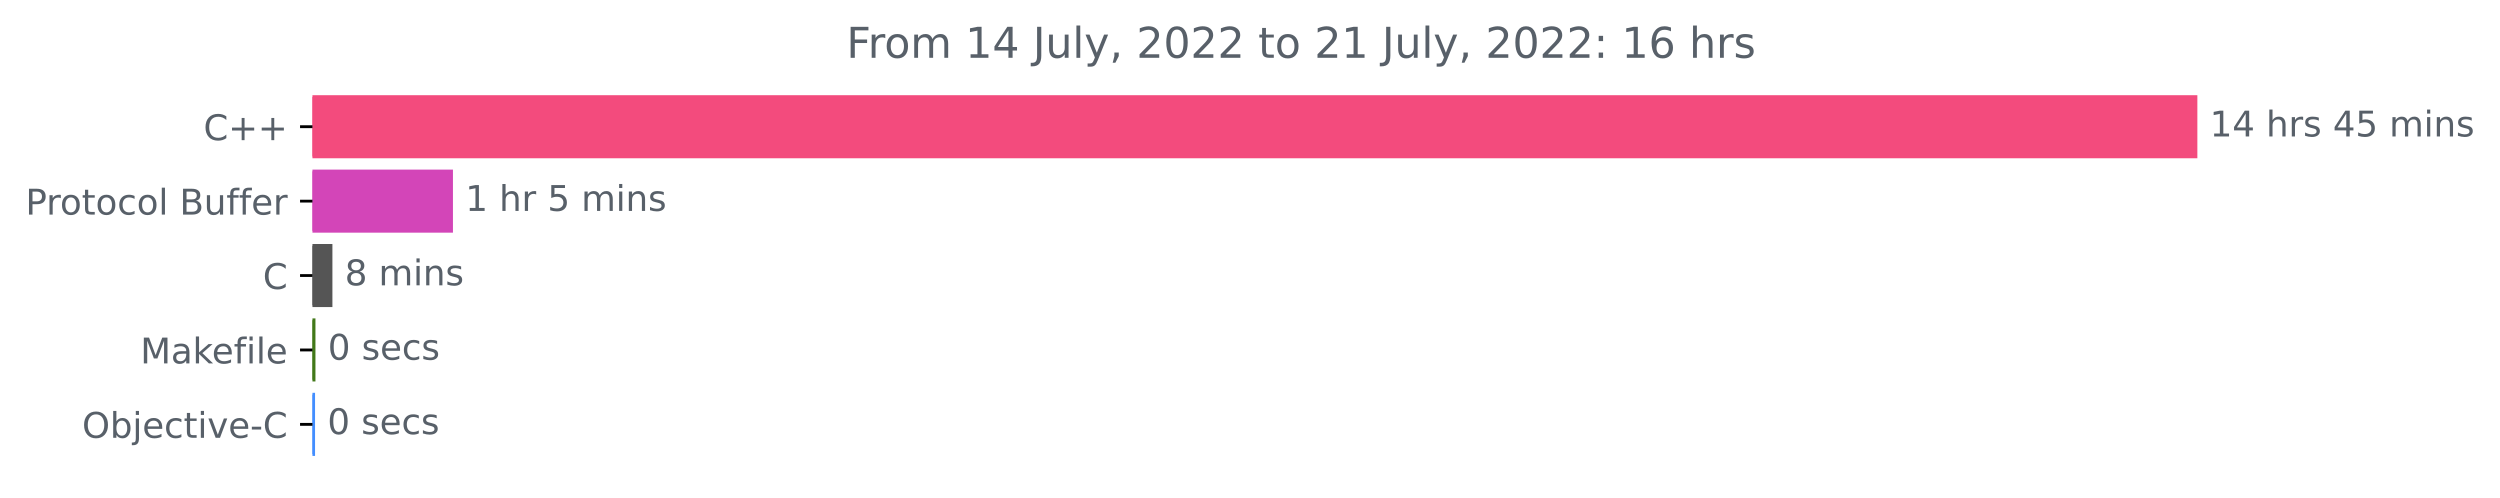
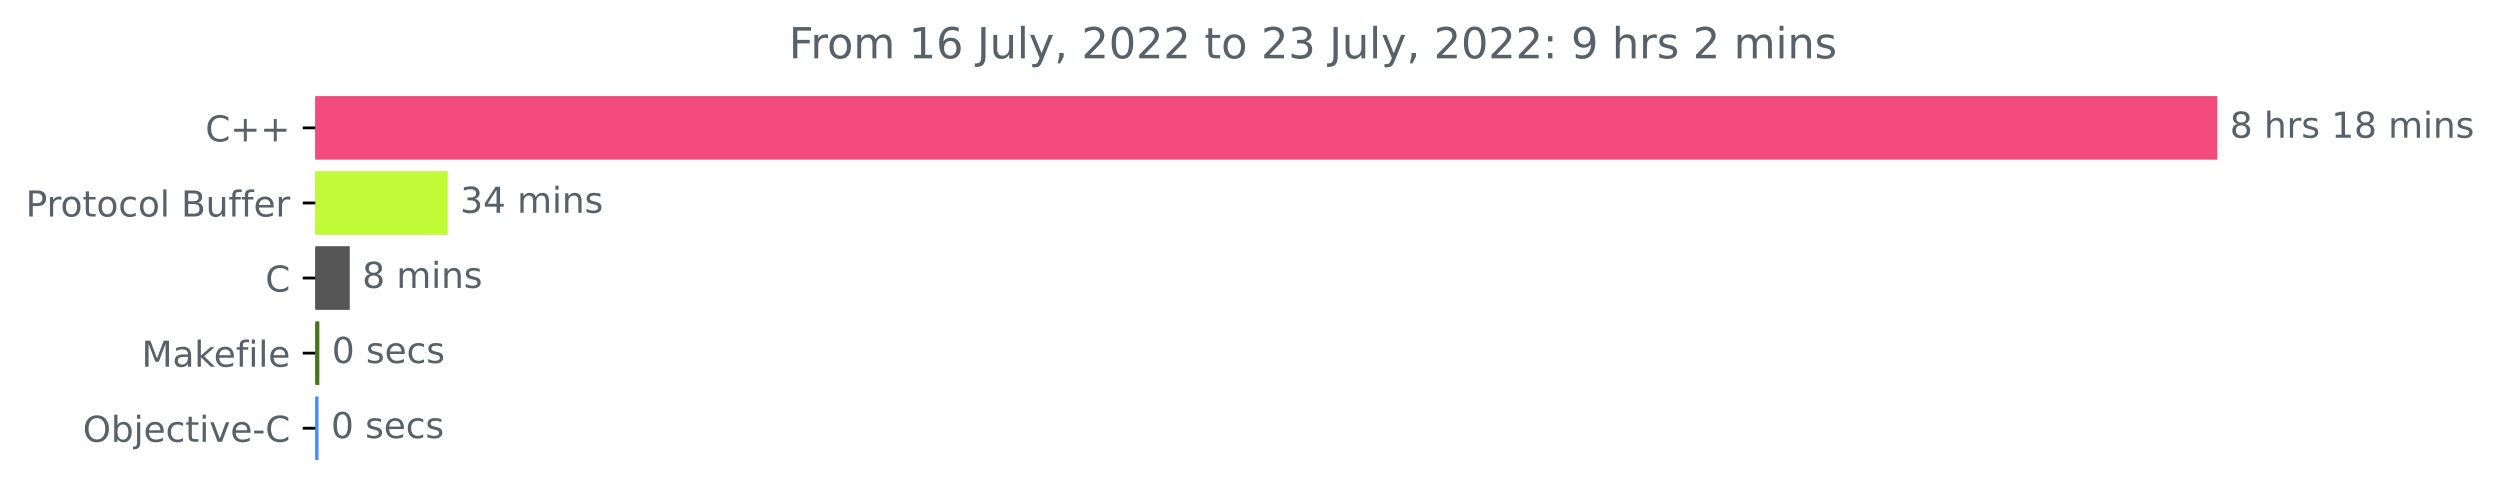
- <svg xmlns="http://www.w3.org/2000/svg" xmlns:xlink="http://www.w3.org/1999/xlink" width="705.511pt" height="140.398pt" viewBox="0 0 705.511 140.398" version="1.1">
+ <svg xmlns="http://www.w3.org/2000/svg" xmlns:xlink="http://www.w3.org/1999/xlink" width="699.149pt" height="140.398pt" viewBox="0 0 699.149 140.398" version="1.1">
  <defs>
    <style type="text/css">*{stroke-linejoin: round; stroke-linecap: butt}</style>
  </defs>
  <g id="figure_1">
    <g id="patch_1">
-       <path d="M 0 140.398  L 705.511 140.398  L 705.511 0  L 0 0  L 0 140.398  z " style="fill: none" />
+       <path d="M 0 140.398  L 699.149 140.398  L 699.149 0  L 0 0  L 0 140.398  z " style="fill: none" />
    </g>
    <g id="axes_1">
      <g id="patch_2">
-         <path d="M 88.175 27.358  L 619.604 27.358  L 619.604 44.158  L 88.175 44.158  z " clip-path="url(#p8045d5f711)" style="fill: #f34b7d; stroke: #f34b7d; stroke-linejoin: miter" />
+         <path d="M 88.175 27.358  L 619.604 27.358  L 619.604 44.158  L 88.175 44.158  z " clip-path="url(#pbf34e6e948)" style="fill: #f34b7d; stroke: #f34b7d; stroke-linejoin: miter" />
      </g>
      <g id="patch_3">
-         <path d="M 88.175 48.358  L 127.324 48.358  L 127.324 65.158  L 88.175 65.158  z " clip-path="url(#p8045d5f711)" style="fill: #d345b8; stroke: #d345b8; stroke-linejoin: miter" />
+         <path d="M 88.175 48.358  L 124.726 48.358  L 124.726 65.158  L 88.175 65.158  z " clip-path="url(#pbf34e6e948)" style="fill: #c1fa37; stroke: #c1fa37; stroke-linejoin: miter" />
      </g>
      <g id="patch_4">
-         <path d="M 88.175 69.358  L 93.307 69.358  L 93.307 86.158  L 88.175 86.158  z " clip-path="url(#p8045d5f711)" style="fill: #555555; stroke: #555555; stroke-linejoin: miter" />
+         <path d="M 88.175 69.358  L 97.313 69.358  L 97.313 86.158  L 88.175 86.158  z " clip-path="url(#pbf34e6e948)" style="fill: #555555; stroke: #555555; stroke-linejoin: miter" />
      </g>
      <g id="patch_5">
-         <path d="M 88.175 90.358  L 88.521 90.358  L 88.521 107.158  L 88.175 107.158  z " clip-path="url(#p8045d5f711)" style="fill: #427819; stroke: #427819; stroke-linejoin: miter" />
+         <path d="M 88.175 90.358  L 88.811 90.358  L 88.811 107.158  L 88.175 107.158  z " clip-path="url(#pbf34e6e948)" style="fill: #427819; stroke: #427819; stroke-linejoin: miter" />
      </g>
      <g id="patch_6">
-         <path d="M 88.175 111.358  L 88.406 111.358  L 88.406 128.158  L 88.175 128.158  z " clip-path="url(#p8045d5f711)" style="fill: #438eff; stroke: #438eff; stroke-linejoin: miter" />
+         <path d="M 88.175 111.358  L 88.58 111.358  L 88.58 128.158  L 88.175 128.158  z " clip-path="url(#pbf34e6e948)" style="fill: #438eff; stroke: #438eff; stroke-linejoin: miter" />
      </g>
      <g id="matplotlib.axis_1" />
      <g id="matplotlib.axis_2">
        <g id="ytick_1">
          <g id="line2d_1">
            <defs>
-               <path id="m72a265fa83" d="M 0 0  L -3.5 0  " style="stroke: #000000; stroke-width: 0.8" />
+               <path id="mee271a19ba" d="M 0 0  L -3.5 0  " style="stroke: #000000; stroke-width: 0.8" />
            </defs>
            <g>
-               <use xlink:href="#m72a265fa83" x="88.175" y="35.758" style="stroke: #000000; stroke-width: 0.8" />
+               <use xlink:href="#mee271a19ba" x="88.175" y="35.758" style="stroke: #000000; stroke-width: 0.8" />
            </g>
          </g>
          <g id="text_1">
            <g style="fill: #586069" transform="translate(57.43281 39.55734)scale(0.1 -0.1)">
              <defs>
                <path id="DejaVuSans-43" d="M 4122 4306  L 4122 3641  Q 3803 3938 3442 4084  Q 3081 4231 2675 4231  Q 1875 4231 1450 3742  Q 1025 3253 1025 2328  Q 1025 1406 1450 917  Q 1875 428 2675 428  Q 3081 428 3442 575  Q 3803 722 4122 1019  L 4122 359  Q 3791 134 3420 21  Q 3050 -91 2638 -91  Q 1578 -91 968 557  Q 359 1206 359 2328  Q 359 3453 968 4101  Q 1578 4750 2638 4750  Q 3056 4750 3426 4639  Q 3797 4528 4122 4306  z " transform="scale(0.015625)" />
                <path id="DejaVuSans-2b" d="M 2944 4013  L 2944 2272  L 4684 2272  L 4684 1741  L 2944 1741  L 2944 0  L 2419 0  L 2419 1741  L 678 1741  L 678 2272  L 2419 2272  L 2419 4013  L 2944 4013  z " transform="scale(0.015625)" />
              </defs>
              <use xlink:href="#DejaVuSans-43" />
              <use xlink:href="#DejaVuSans-2b" x="69.824" />
              <use xlink:href="#DejaVuSans-2b" x="153.613" />
            </g>
          </g>
        </g>
        <g id="ytick_2">
          <g id="line2d_2">
            <g>
-               <use xlink:href="#m72a265fa83" x="88.175" y="56.758" style="stroke: #000000; stroke-width: 0.8" />
+               <use xlink:href="#mee271a19ba" x="88.175" y="56.758" style="stroke: #000000; stroke-width: 0.8" />
            </g>
          </g>
          <g id="text_2">
            <g style="fill: #586069" transform="translate(7.2 60.55734)scale(0.1 -0.1)">
              <defs>
                <path id="DejaVuSans-50" d="M 1259 4147  L 1259 2394  L 2053 2394  Q 2494 2394 2734 2622  Q 2975 2850 2975 3272  Q 2975 3691 2734 3919  Q 2494 4147 2053 4147  L 1259 4147  z M 628 4666  L 2053 4666  Q 2838 4666 3239 4311  Q 3641 3956 3641 3272  Q 3641 2581 3239 2228  Q 2838 1875 2053 1875  L 1259 1875  L 1259 0  L 628 0  L 628 4666  z " transform="scale(0.015625)" />
                <path id="DejaVuSans-72" d="M 2631 2963  Q 2534 3019 2420 3045  Q 2306 3072 2169 3072  Q 1681 3072 1420 2755  Q 1159 2438 1159 1844  L 1159 0  L 581 0  L 581 3500  L 1159 3500  L 1159 2956  Q 1341 3275 1631 3429  Q 1922 3584 2338 3584  Q 2397 3584 2469 3576  Q 2541 3569 2628 3553  L 2631 2963  z " transform="scale(0.015625)" />
                <path id="DejaVuSans-6f" d="M 1959 3097  Q 1497 3097 1228 2736  Q 959 2375 959 1747  Q 959 1119 1226 758  Q 1494 397 1959 397  Q 2419 397 2687 759  Q 2956 1122 2956 1747  Q 2956 2369 2687 2733  Q 2419 3097 1959 3097  z M 1959 3584  Q 2709 3584 3137 3096  Q 3566 2609 3566 1747  Q 3566 888 3137 398  Q 2709 -91 1959 -91  Q 1206 -91 779 398  Q 353 888 353 1747  Q 353 2609 779 3096  Q 1206 3584 1959 3584  z " transform="scale(0.015625)" />
                <path id="DejaVuSans-74" d="M 1172 4494  L 1172 3500  L 2356 3500  L 2356 3053  L 1172 3053  L 1172 1153  Q 1172 725 1289 603  Q 1406 481 1766 481  L 2356 481  L 2356 0  L 1766 0  Q 1100 0 847 248  Q 594 497 594 1153  L 594 3053  L 172 3053  L 172 3500  L 594 3500  L 594 4494  L 1172 4494  z " transform="scale(0.015625)" />
                <path id="DejaVuSans-63" d="M 3122 3366  L 3122 2828  Q 2878 2963 2633 3030  Q 2388 3097 2138 3097  Q 1578 3097 1268 2742  Q 959 2388 959 1747  Q 959 1106 1268 751  Q 1578 397 2138 397  Q 2388 397 2633 464  Q 2878 531 3122 666  L 3122 134  Q 2881 22 2623 -34  Q 2366 -91 2075 -91  Q 1284 -91 818 406  Q 353 903 353 1747  Q 353 2603 823 3093  Q 1294 3584 2113 3584  Q 2378 3584 2631 3529  Q 2884 3475 3122 3366  z " transform="scale(0.015625)" />
                <path id="DejaVuSans-6c" d="M 603 4863  L 1178 4863  L 1178 0  L 603 0  L 603 4863  z " transform="scale(0.015625)" />
                <path id="DejaVuSans-20" transform="scale(0.015625)" />
                <path id="DejaVuSans-42" d="M 1259 2228  L 1259 519  L 2272 519  Q 2781 519 3026 730  Q 3272 941 3272 1375  Q 3272 1813 3026 2020  Q 2781 2228 2272 2228  L 1259 2228  z M 1259 4147  L 1259 2741  L 2194 2741  Q 2656 2741 2882 2914  Q 3109 3088 3109 3444  Q 3109 3797 2882 3972  Q 2656 4147 2194 4147  L 1259 4147  z M 628 4666  L 2241 4666  Q 2963 4666 3353 4366  Q 3744 4066 3744 3513  Q 3744 3084 3544 2831  Q 3344 2578 2956 2516  Q 3422 2416 3680 2098  Q 3938 1781 3938 1306  Q 3938 681 3513 340  Q 3088 0 2303 0  L 628 0  L 628 4666  z " transform="scale(0.015625)" />
                <path id="DejaVuSans-75" d="M 544 1381  L 544 3500  L 1119 3500  L 1119 1403  Q 1119 906 1312 657  Q 1506 409 1894 409  Q 2359 409 2629 706  Q 2900 1003 2900 1516  L 2900 3500  L 3475 3500  L 3475 0  L 2900 0  L 2900 538  Q 2691 219 2414 64  Q 2138 -91 1772 -91  Q 1169 -91 856 284  Q 544 659 544 1381  z M 1991 3584  L 1991 3584  z " transform="scale(0.015625)" />
                <path id="DejaVuSans-66" d="M 2375 4863  L 2375 4384  L 1825 4384  Q 1516 4384 1395 4259  Q 1275 4134 1275 3809  L 1275 3500  L 2222 3500  L 2222 3053  L 1275 3053  L 1275 0  L 697 0  L 697 3053  L 147 3053  L 147 3500  L 697 3500  L 697 3744  Q 697 4328 969 4595  Q 1241 4863 1831 4863  L 2375 4863  z " transform="scale(0.015625)" />
                <path id="DejaVuSans-65" d="M 3597 1894  L 3597 1613  L 953 1613  Q 991 1019 1311 708  Q 1631 397 2203 397  Q 2534 397 2845 478  Q 3156 559 3463 722  L 3463 178  Q 3153 47 2828 -22  Q 2503 -91 2169 -91  Q 1331 -91 842 396  Q 353 884 353 1716  Q 353 2575 817 3079  Q 1281 3584 2069 3584  Q 2775 3584 3186 3129  Q 3597 2675 3597 1894  z M 3022 2063  Q 3016 2534 2758 2815  Q 2500 3097 2075 3097  Q 1594 3097 1305 2825  Q 1016 2553 972 2059  L 3022 2063  z " transform="scale(0.015625)" />
              </defs>
              <use xlink:href="#DejaVuSans-50" />
              <use xlink:href="#DejaVuSans-72" x="58.553" />
              <use xlink:href="#DejaVuSans-6f" x="97.416" />
              <use xlink:href="#DejaVuSans-74" x="158.598" />
              <use xlink:href="#DejaVuSans-6f" x="197.807" />
              <use xlink:href="#DejaVuSans-63" x="258.988" />
              <use xlink:href="#DejaVuSans-6f" x="313.969" />
              <use xlink:href="#DejaVuSans-6c" x="375.15" />
              <use xlink:href="#DejaVuSans-20" x="402.934" />
              <use xlink:href="#DejaVuSans-42" x="434.721" />
              <use xlink:href="#DejaVuSans-75" x="503.324" />
              <use xlink:href="#DejaVuSans-66" x="566.703" />
              <use xlink:href="#DejaVuSans-66" x="601.908" />
              <use xlink:href="#DejaVuSans-65" x="637.113" />
              <use xlink:href="#DejaVuSans-72" x="698.637" />
            </g>
          </g>
        </g>
        <g id="ytick_3">
          <g id="line2d_3">
            <g>
-               <use xlink:href="#m72a265fa83" x="88.175" y="77.758" style="stroke: #000000; stroke-width: 0.8" />
+               <use xlink:href="#mee271a19ba" x="88.175" y="77.758" style="stroke: #000000; stroke-width: 0.8" />
            </g>
          </g>
          <g id="text_3">
            <g style="fill: #586069" transform="translate(74.19219 81.55734)scale(0.1 -0.1)">
              <use xlink:href="#DejaVuSans-43" />
            </g>
          </g>
        </g>
        <g id="ytick_4">
          <g id="line2d_4">
            <g>
-               <use xlink:href="#m72a265fa83" x="88.175" y="98.758" style="stroke: #000000; stroke-width: 0.8" />
+               <use xlink:href="#mee271a19ba" x="88.175" y="98.758" style="stroke: #000000; stroke-width: 0.8" />
            </g>
          </g>
          <g id="text_4">
            <g style="fill: #586069" transform="translate(39.60781 102.5573)scale(0.1 -0.1)">
              <defs>
                <path id="DejaVuSans-4d" d="M 628 4666  L 1569 4666  L 2759 1491  L 3956 4666  L 4897 4666  L 4897 0  L 4281 0  L 4281 4097  L 3078 897  L 2444 897  L 1241 4097  L 1241 0  L 628 0  L 628 4666  z " transform="scale(0.015625)" />
                <path id="DejaVuSans-61" d="M 2194 1759  Q 1497 1759 1228 1600  Q 959 1441 959 1056  Q 959 750 1161 570  Q 1363 391 1709 391  Q 2188 391 2477 730  Q 2766 1069 2766 1631  L 2766 1759  L 2194 1759  z M 3341 1997  L 3341 0  L 2766 0  L 2766 531  Q 2569 213 2275 61  Q 1981 -91 1556 -91  Q 1019 -91 701 211  Q 384 513 384 1019  Q 384 1609 779 1909  Q 1175 2209 1959 2209  L 2766 2209  L 2766 2266  Q 2766 2663 2505 2880  Q 2244 3097 1772 3097  Q 1472 3097 1187 3025  Q 903 2953 641 2809  L 641 3341  Q 956 3463 1253 3523  Q 1550 3584 1831 3584  Q 2591 3584 2966 3190  Q 3341 2797 3341 1997  z " transform="scale(0.015625)" />
                <path id="DejaVuSans-6b" d="M 581 4863  L 1159 4863  L 1159 1991  L 2875 3500  L 3609 3500  L 1753 1863  L 3688 0  L 2938 0  L 1159 1709  L 1159 0  L 581 0  L 581 4863  z " transform="scale(0.015625)" />
                <path id="DejaVuSans-69" d="M 603 3500  L 1178 3500  L 1178 0  L 603 0  L 603 3500  z M 603 4863  L 1178 4863  L 1178 4134  L 603 4134  L 603 4863  z " transform="scale(0.015625)" />
              </defs>
              <use xlink:href="#DejaVuSans-4d" />
              <use xlink:href="#DejaVuSans-61" x="86.279" />
              <use xlink:href="#DejaVuSans-6b" x="147.559" />
              <use xlink:href="#DejaVuSans-65" x="201.844" />
              <use xlink:href="#DejaVuSans-66" x="263.367" />
              <use xlink:href="#DejaVuSans-69" x="298.572" />
              <use xlink:href="#DejaVuSans-6c" x="326.355" />
              <use xlink:href="#DejaVuSans-65" x="354.139" />
            </g>
          </g>
        </g>
        <g id="ytick_5">
          <g id="line2d_5">
            <g>
-               <use xlink:href="#m72a265fa83" x="88.175" y="119.758" style="stroke: #000000; stroke-width: 0.8" />
+               <use xlink:href="#mee271a19ba" x="88.175" y="119.758" style="stroke: #000000; stroke-width: 0.8" />
            </g>
          </g>
          <g id="text_5">
            <g style="fill: #586069" transform="translate(23.16406 123.5573)scale(0.1 -0.1)">
              <defs>
                <path id="DejaVuSans-4f" d="M 2522 4238  Q 1834 4238 1429 3725  Q 1025 3213 1025 2328  Q 1025 1447 1429 934  Q 1834 422 2522 422  Q 3209 422 3611 934  Q 4013 1447 4013 2328  Q 4013 3213 3611 3725  Q 3209 4238 2522 4238  z M 2522 4750  Q 3503 4750 4090 4092  Q 4678 3434 4678 2328  Q 4678 1225 4090 567  Q 3503 -91 2522 -91  Q 1538 -91 948 565  Q 359 1222 359 2328  Q 359 3434 948 4092  Q 1538 4750 2522 4750  z " transform="scale(0.015625)" />
                <path id="DejaVuSans-62" d="M 3116 1747  Q 3116 2381 2855 2742  Q 2594 3103 2138 3103  Q 1681 3103 1420 2742  Q 1159 2381 1159 1747  Q 1159 1113 1420 752  Q 1681 391 2138 391  Q 2594 391 2855 752  Q 3116 1113 3116 1747  z M 1159 2969  Q 1341 3281 1617 3432  Q 1894 3584 2278 3584  Q 2916 3584 3314 3078  Q 3713 2572 3713 1747  Q 3713 922 3314 415  Q 2916 -91 2278 -91  Q 1894 -91 1617 61  Q 1341 213 1159 525  L 1159 0  L 581 0  L 581 4863  L 1159 4863  L 1159 2969  z " transform="scale(0.015625)" />
                <path id="DejaVuSans-6a" d="M 603 3500  L 1178 3500  L 1178 -63  Q 1178 -731 923 -1031  Q 669 -1331 103 -1331  L -116 -1331  L -116 -844  L 38 -844  Q 366 -844 484 -692  Q 603 -541 603 -63  L 603 3500  z M 603 4863  L 1178 4863  L 1178 4134  L 603 4134  L 603 4863  z " transform="scale(0.015625)" />
                <path id="DejaVuSans-76" d="M 191 3500  L 800 3500  L 1894 563  L 2988 3500  L 3597 3500  L 2284 0  L 1503 0  L 191 3500  z " transform="scale(0.015625)" />
                <path id="DejaVuSans-2d" d="M 313 2009  L 1997 2009  L 1997 1497  L 313 1497  L 313 2009  z " transform="scale(0.015625)" />
              </defs>
              <use xlink:href="#DejaVuSans-4f" />
              <use xlink:href="#DejaVuSans-62" x="78.711" />
              <use xlink:href="#DejaVuSans-6a" x="142.188" />
              <use xlink:href="#DejaVuSans-65" x="169.971" />
              <use xlink:href="#DejaVuSans-63" x="231.494" />
              <use xlink:href="#DejaVuSans-74" x="286.475" />
              <use xlink:href="#DejaVuSans-69" x="325.684" />
              <use xlink:href="#DejaVuSans-76" x="353.467" />
              <use xlink:href="#DejaVuSans-65" x="412.646" />
              <use xlink:href="#DejaVuSans-2d" x="474.17" />
              <use xlink:href="#DejaVuSans-43" x="510.254" />
            </g>
          </g>
        </g>
      </g>
      <g id="text_6">
        <g style="fill: #586069" transform="translate(623.6036 38.5175)scale(0.1 -0.1)">
          <defs>
-             <path id="DejaVuSans-31" d="M 794 531  L 1825 531  L 1825 4091  L 703 3866  L 703 4441  L 1819 4666  L 2450 4666  L 2450 531  L 3481 531  L 3481 0  L 794 0  L 794 531  z " transform="scale(0.015625)" />
-             <path id="DejaVuSans-34" d="M 2419 4116  L 825 1625  L 2419 1625  L 2419 4116  z M 2253 4666  L 3047 4666  L 3047 1625  L 3713 1625  L 3713 1100  L 3047 1100  L 3047 0  L 2419 0  L 2419 1100  L 313 1100  L 313 1709  L 2253 4666  z " transform="scale(0.015625)" />
+             <path id="DejaVuSans-38" d="M 2034 2216  Q 1584 2216 1326 1975  Q 1069 1734 1069 1313  Q 1069 891 1326 650  Q 1584 409 2034 409  Q 2484 409 2743 651  Q 3003 894 3003 1313  Q 3003 1734 2745 1975  Q 2488 2216 2034 2216  z M 1403 2484  Q 997 2584 770 2862  Q 544 3141 544 3541  Q 544 4100 942 4425  Q 1341 4750 2034 4750  Q 2731 4750 3128 4425  Q 3525 4100 3525 3541  Q 3525 3141 3298 2862  Q 3072 2584 2669 2484  Q 3125 2378 3379 2068  Q 3634 1759 3634 1313  Q 3634 634 3220 271  Q 2806 -91 2034 -91  Q 1263 -91 848 271  Q 434 634 434 1313  Q 434 1759 690 2068  Q 947 2378 1403 2484  z M 1172 3481  Q 1172 3119 1398 2916  Q 1625 2713 2034 2713  Q 2441 2713 2670 2916  Q 2900 3119 2900 3481  Q 2900 3844 2670 4047  Q 2441 4250 2034 4250  Q 1625 4250 1398 4047  Q 1172 3844 1172 3481  z " transform="scale(0.015625)" />
            <path id="DejaVuSans-68" d="M 3513 2113  L 3513 0  L 2938 0  L 2938 2094  Q 2938 2591 2744 2837  Q 2550 3084 2163 3084  Q 1697 3084 1428 2787  Q 1159 2491 1159 1978  L 1159 0  L 581 0  L 581 4863  L 1159 4863  L 1159 2956  Q 1366 3272 1645 3428  Q 1925 3584 2291 3584  Q 2894 3584 3203 3211  Q 3513 2838 3513 2113  z " transform="scale(0.015625)" />
            <path id="DejaVuSans-73" d="M 2834 3397  L 2834 2853  Q 2591 2978 2328 3040  Q 2066 3103 1784 3103  Q 1356 3103 1142 2972  Q 928 2841 928 2578  Q 928 2378 1081 2264  Q 1234 2150 1697 2047  L 1894 2003  Q 2506 1872 2764 1633  Q 3022 1394 3022 966  Q 3022 478 2636 193  Q 2250 -91 1575 -91  Q 1294 -91 989 -36  Q 684 19 347 128  L 347 722  Q 666 556 975 473  Q 1284 391 1588 391  Q 1994 391 2212 530  Q 2431 669 2431 922  Q 2431 1156 2273 1281  Q 2116 1406 1581 1522  L 1381 1569  Q 847 1681 609 1914  Q 372 2147 372 2553  Q 372 3047 722 3315  Q 1072 3584 1716 3584  Q 2034 3584 2315 3537  Q 2597 3491 2834 3397  z " transform="scale(0.015625)" />
-             <path id="DejaVuSans-35" d="M 691 4666  L 3169 4666  L 3169 4134  L 1269 4134  L 1269 2991  Q 1406 3038 1543 3061  Q 1681 3084 1819 3084  Q 2600 3084 3056 2656  Q 3513 2228 3513 1497  Q 3513 744 3044 326  Q 2575 -91 1722 -91  Q 1428 -91 1123 -41  Q 819 9 494 109  L 494 744  Q 775 591 1075 516  Q 1375 441 1709 441  Q 2250 441 2565 725  Q 2881 1009 2881 1497  Q 2881 1984 2565 2268  Q 2250 2553 1709 2553  Q 1456 2553 1204 2497  Q 953 2441 691 2322  L 691 4666  z " transform="scale(0.015625)" />
+             <path id="DejaVuSans-31" d="M 794 531  L 1825 531  L 1825 4091  L 703 3866  L 703 4441  L 1819 4666  L 2450 4666  L 2450 531  L 3481 531  L 3481 0  L 794 0  L 794 531  z " transform="scale(0.015625)" />
            <path id="DejaVuSans-6d" d="M 3328 2828  Q 3544 3216 3844 3400  Q 4144 3584 4550 3584  Q 5097 3584 5394 3201  Q 5691 2819 5691 2113  L 5691 0  L 5113 0  L 5113 2094  Q 5113 2597 4934 2840  Q 4756 3084 4391 3084  Q 3944 3084 3684 2787  Q 3425 2491 3425 1978  L 3425 0  L 2847 0  L 2847 2094  Q 2847 2600 2669 2842  Q 2491 3084 2119 3084  Q 1678 3084 1418 2786  Q 1159 2488 1159 1978  L 1159 0  L 581 0  L 581 3500  L 1159 3500  L 1159 2956  Q 1356 3278 1631 3431  Q 1906 3584 2284 3584  Q 2666 3584 2933 3390  Q 3200 3197 3328 2828  z " transform="scale(0.015625)" />
            <path id="DejaVuSans-6e" d="M 3513 2113  L 3513 0  L 2938 0  L 2938 2094  Q 2938 2591 2744 2837  Q 2550 3084 2163 3084  Q 1697 3084 1428 2787  Q 1159 2491 1159 1978  L 1159 0  L 581 0  L 581 3500  L 1159 3500  L 1159 2956  Q 1366 3272 1645 3428  Q 1925 3584 2291 3584  Q 2894 3584 3203 3211  Q 3513 2838 3513 2113  z " transform="scale(0.015625)" />
          </defs>
-           <use xlink:href="#DejaVuSans-31" />
+           <use xlink:href="#DejaVuSans-38" />
+           <use xlink:href="#DejaVuSans-20" x="63.623" />
+           <use xlink:href="#DejaVuSans-68" x="95.41" />
+           <use xlink:href="#DejaVuSans-72" x="158.789" />
+           <use xlink:href="#DejaVuSans-73" x="199.902" />
+           <use xlink:href="#DejaVuSans-20" x="252.002" />
+           <use xlink:href="#DejaVuSans-31" x="283.789" />
+           <use xlink:href="#DejaVuSans-38" x="347.412" />
+           <use xlink:href="#DejaVuSans-20" x="411.035" />
+           <use xlink:href="#DejaVuSans-6d" x="442.822" />
+           <use xlink:href="#DejaVuSans-69" x="540.234" />
+           <use xlink:href="#DejaVuSans-6e" x="568.018" />
+           <use xlink:href="#DejaVuSans-73" x="631.396" />
+         </g>
+       </g>
+       <g id="text_7">
+         <g style="fill: #586069" transform="translate(128.7255 59.5175)scale(0.1 -0.1)">
+           <defs>
+             <path id="DejaVuSans-33" d="M 2597 2516  Q 3050 2419 3304 2112  Q 3559 1806 3559 1356  Q 3559 666 3084 287  Q 2609 -91 1734 -91  Q 1441 -91 1130 -33  Q 819 25 488 141  L 488 750  Q 750 597 1062 519  Q 1375 441 1716 441  Q 2309 441 2620 675  Q 2931 909 2931 1356  Q 2931 1769 2642 2001  Q 2353 2234 1838 2234  L 1294 2234  L 1294 2753  L 1863 2753  Q 2328 2753 2575 2939  Q 2822 3125 2822 3475  Q 2822 3834 2567 4026  Q 2313 4219 1838 4219  Q 1578 4219 1281 4162  Q 984 4106 628 3988  L 628 4550  Q 988 4650 1302 4700  Q 1616 4750 1894 4750  Q 2613 4750 3031 4423  Q 3450 4097 3450 3541  Q 3450 3153 3228 2886  Q 3006 2619 2597 2516  z " transform="scale(0.015625)" />
+             <path id="DejaVuSans-34" d="M 2419 4116  L 825 1625  L 2419 1625  L 2419 4116  z M 2253 4666  L 3047 4666  L 3047 1625  L 3713 1625  L 3713 1100  L 3047 1100  L 3047 0  L 2419 0  L 2419 1100  L 313 1100  L 313 1709  L 2253 4666  z " transform="scale(0.015625)" />
+           </defs>
+           <use xlink:href="#DejaVuSans-33" />
          <use xlink:href="#DejaVuSans-34" x="63.623" />
          <use xlink:href="#DejaVuSans-20" x="127.246" />
-           <use xlink:href="#DejaVuSans-68" x="159.033" />
-           <use xlink:href="#DejaVuSans-72" x="222.412" />
-           <use xlink:href="#DejaVuSans-73" x="263.525" />
-           <use xlink:href="#DejaVuSans-20" x="315.625" />
-           <use xlink:href="#DejaVuSans-34" x="347.412" />
-           <use xlink:href="#DejaVuSans-35" x="411.035" />
-           <use xlink:href="#DejaVuSans-20" x="474.658" />
-           <use xlink:href="#DejaVuSans-6d" x="506.445" />
-           <use xlink:href="#DejaVuSans-69" x="603.857" />
-           <use xlink:href="#DejaVuSans-6e" x="631.641" />
-           <use xlink:href="#DejaVuSans-73" x="695.02" />
-         </g>
-       </g>
-       <g id="text_7">
-         <g style="fill: #586069" transform="translate(131.3244 59.5175)scale(0.1 -0.1)">
-           <use xlink:href="#DejaVuSans-31" />
-           <use xlink:href="#DejaVuSans-20" x="63.623" />
-           <use xlink:href="#DejaVuSans-68" x="95.41" />
-           <use xlink:href="#DejaVuSans-72" x="158.789" />
-           <use xlink:href="#DejaVuSans-20" x="199.902" />
-           <use xlink:href="#DejaVuSans-35" x="231.689" />
-           <use xlink:href="#DejaVuSans-20" x="295.312" />
-           <use xlink:href="#DejaVuSans-6d" x="327.1" />
-           <use xlink:href="#DejaVuSans-69" x="424.512" />
-           <use xlink:href="#DejaVuSans-6e" x="452.295" />
-           <use xlink:href="#DejaVuSans-73" x="515.674" />
+           <use xlink:href="#DejaVuSans-6d" x="159.033" />
+           <use xlink:href="#DejaVuSans-69" x="256.445" />
+           <use xlink:href="#DejaVuSans-6e" x="284.229" />
+           <use xlink:href="#DejaVuSans-73" x="347.607" />
        </g>
      </g>
      <g id="text_8">
-         <g style="fill: #586069" transform="translate(97.30651 80.5175)scale(0.1 -0.1)">
-           <defs>
-             <path id="DejaVuSans-38" d="M 2034 2216  Q 1584 2216 1326 1975  Q 1069 1734 1069 1313  Q 1069 891 1326 650  Q 1584 409 2034 409  Q 2484 409 2743 651  Q 3003 894 3003 1313  Q 3003 1734 2745 1975  Q 2488 2216 2034 2216  z M 1403 2484  Q 997 2584 770 2862  Q 544 3141 544 3541  Q 544 4100 942 4425  Q 1341 4750 2034 4750  Q 2731 4750 3128 4425  Q 3525 4100 3525 3541  Q 3525 3141 3298 2862  Q 3072 2584 2669 2484  Q 3125 2378 3379 2068  Q 3634 1759 3634 1313  Q 3634 634 3220 271  Q 2806 -91 2034 -91  Q 1263 -91 848 271  Q 434 634 434 1313  Q 434 1759 690 2068  Q 947 2378 1403 2484  z M 1172 3481  Q 1172 3119 1398 2916  Q 1625 2713 2034 2713  Q 2441 2713 2670 2916  Q 2900 3119 2900 3481  Q 2900 3844 2670 4047  Q 2441 4250 2034 4250  Q 1625 4250 1398 4047  Q 1172 3844 1172 3481  z " transform="scale(0.015625)" />
-           </defs>
+         <g style="fill: #586069" transform="translate(101.3126 80.5175)scale(0.1 -0.1)">
          <use xlink:href="#DejaVuSans-38" />
          <use xlink:href="#DejaVuSans-20" x="63.623" />
          <use xlink:href="#DejaVuSans-6d" x="95.41" />
          <use xlink:href="#DejaVuSans-69" x="192.822" />
          <use xlink:href="#DejaVuSans-6e" x="220.605" />
          <use xlink:href="#DejaVuSans-73" x="283.984" />
        </g>
      </g>
      <g id="text_9">
-         <g style="fill: #586069" transform="translate(92.52094 101.5175)scale(0.1 -0.1)">
+         <g style="fill: #586069" transform="translate(92.81116 101.5175)scale(0.1 -0.1)">
          <defs>
            <path id="DejaVuSans-30" d="M 2034 4250  Q 1547 4250 1301 3770  Q 1056 3291 1056 2328  Q 1056 1369 1301 889  Q 1547 409 2034 409  Q 2525 409 2770 889  Q 3016 1369 3016 2328  Q 3016 3291 2770 3770  Q 2525 4250 2034 4250  z M 2034 4750  Q 2819 4750 3233 4129  Q 3647 3509 3647 2328  Q 3647 1150 3233 529  Q 2819 -91 2034 -91  Q 1250 -91 836 529  Q 422 1150 422 2328  Q 422 3509 836 4129  Q 1250 4750 2034 4750  z " transform="scale(0.015625)" />
          </defs>
          <use xlink:href="#DejaVuSans-30" />
          <use xlink:href="#DejaVuSans-20" x="63.623" />
          <use xlink:href="#DejaVuSans-73" x="95.41" />
          <use xlink:href="#DejaVuSans-65" x="147.51" />
          <use xlink:href="#DejaVuSans-63" x="209.033" />
          <use xlink:href="#DejaVuSans-73" x="264.014" />
        </g>
      </g>
      <g id="text_10">
-         <g style="fill: #586069" transform="translate(92.40563 122.5175)scale(0.1 -0.1)">
+         <g style="fill: #586069" transform="translate(92.57983 122.5175)scale(0.1 -0.1)">
          <use xlink:href="#DejaVuSans-30" />
          <use xlink:href="#DejaVuSans-20" x="63.623" />
          <use xlink:href="#DejaVuSans-73" x="95.41" />
          <use xlink:href="#DejaVuSans-65" x="147.51" />
          <use xlink:href="#DejaVuSans-63" x="209.033" />
          <use xlink:href="#DejaVuSans-73" x="264.014" />
        </g>
      </g>
      <g id="text_11">
-         <g style="fill: #586069" transform="translate(238.8706 16.31812)scale(0.12 -0.12)">
+         <g style="fill: #586069" transform="translate(220.6175 16.31812)scale(0.12 -0.12)">
          <defs>
            <path id="DejaVuSans-46" d="M 628 4666  L 3309 4666  L 3309 4134  L 1259 4134  L 1259 2759  L 3109 2759  L 3109 2228  L 1259 2228  L 1259 0  L 628 0  L 628 4666  z " transform="scale(0.015625)" />
+             <path id="DejaVuSans-36" d="M 2113 2584  Q 1688 2584 1439 2293  Q 1191 2003 1191 1497  Q 1191 994 1439 701  Q 1688 409 2113 409  Q 2538 409 2786 701  Q 3034 994 3034 1497  Q 3034 2003 2786 2293  Q 2538 2584 2113 2584  z M 3366 4563  L 3366 3988  Q 3128 4100 2886 4159  Q 2644 4219 2406 4219  Q 1781 4219 1451 3797  Q 1122 3375 1075 2522  Q 1259 2794 1537 2939  Q 1816 3084 2150 3084  Q 2853 3084 3261 2657  Q 3669 2231 3669 1497  Q 3669 778 3244 343  Q 2819 -91 2113 -91  Q 1303 -91 875 529  Q 447 1150 447 2328  Q 447 3434 972 4092  Q 1497 4750 2381 4750  Q 2619 4750 2861 4703  Q 3103 4656 3366 4563  z " transform="scale(0.015625)" />
            <path id="DejaVuSans-4a" d="M 628 4666  L 1259 4666  L 1259 325  Q 1259 -519 939 -900  Q 619 -1281 -91 -1281  L -331 -1281  L -331 -750  L -134 -750  Q 284 -750 456 -515  Q 628 -281 628 325  L 628 4666  z " transform="scale(0.015625)" />
            <path id="DejaVuSans-79" d="M 2059 -325  Q 1816 -950 1584 -1140  Q 1353 -1331 966 -1331  L 506 -1331  L 506 -850  L 844 -850  Q 1081 -850 1212 -737  Q 1344 -625 1503 -206  L 1606 56  L 191 3500  L 800 3500  L 1894 763  L 2988 3500  L 3597 3500  L 2059 -325  z " transform="scale(0.015625)" />
            <path id="DejaVuSans-2c" d="M 750 794  L 1409 794  L 1409 256  L 897 -744  L 494 -744  L 750 256  L 750 794  z " transform="scale(0.015625)" />
            <path id="DejaVuSans-32" d="M 1228 531  L 3431 531  L 3431 0  L 469 0  L 469 531  Q 828 903 1448 1529  Q 2069 2156 2228 2338  Q 2531 2678 2651 2914  Q 2772 3150 2772 3378  Q 2772 3750 2511 3984  Q 2250 4219 1831 4219  Q 1534 4219 1204 4116  Q 875 4013 500 3803  L 500 4441  Q 881 4594 1212 4672  Q 1544 4750 1819 4750  Q 2544 4750 2975 4387  Q 3406 4025 3406 3419  Q 3406 3131 3298 2873  Q 3191 2616 2906 2266  Q 2828 2175 2409 1742  Q 1991 1309 1228 531  z " transform="scale(0.015625)" />
            <path id="DejaVuSans-3a" d="M 750 794  L 1409 794  L 1409 0  L 750 0  L 750 794  z M 750 3309  L 1409 3309  L 1409 2516  L 750 2516  L 750 3309  z " transform="scale(0.015625)" />
-             <path id="DejaVuSans-36" d="M 2113 2584  Q 1688 2584 1439 2293  Q 1191 2003 1191 1497  Q 1191 994 1439 701  Q 1688 409 2113 409  Q 2538 409 2786 701  Q 3034 994 3034 1497  Q 3034 2003 2786 2293  Q 2538 2584 2113 2584  z M 3366 4563  L 3366 3988  Q 3128 4100 2886 4159  Q 2644 4219 2406 4219  Q 1781 4219 1451 3797  Q 1122 3375 1075 2522  Q 1259 2794 1537 2939  Q 1816 3084 2150 3084  Q 2853 3084 3261 2657  Q 3669 2231 3669 1497  Q 3669 778 3244 343  Q 2819 -91 2113 -91  Q 1303 -91 875 529  Q 447 1150 447 2328  Q 447 3434 972 4092  Q 1497 4750 2381 4750  Q 2619 4750 2861 4703  Q 3103 4656 3366 4563  z " transform="scale(0.015625)" />
+             <path id="DejaVuSans-39" d="M 703 97  L 703 672  Q 941 559 1184 500  Q 1428 441 1663 441  Q 2288 441 2617 861  Q 2947 1281 2994 2138  Q 2813 1869 2534 1725  Q 2256 1581 1919 1581  Q 1219 1581 811 2004  Q 403 2428 403 3163  Q 403 3881 828 4315  Q 1253 4750 1959 4750  Q 2769 4750 3195 4129  Q 3622 3509 3622 2328  Q 3622 1225 3098 567  Q 2575 -91 1691 -91  Q 1453 -91 1209 -44  Q 966 3 703 97  z M 1959 2075  Q 2384 2075 2632 2365  Q 2881 2656 2881 3163  Q 2881 3666 2632 3958  Q 2384 4250 1959 4250  Q 1534 4250 1286 3958  Q 1038 3666 1038 3163  Q 1038 2656 1286 2365  Q 1534 2075 1959 2075  z " transform="scale(0.015625)" />
          </defs>
          <use xlink:href="#DejaVuSans-46" />
          <use xlink:href="#DejaVuSans-72" x="50.27" />
          <use xlink:href="#DejaVuSans-6f" x="89.133" />
          <use xlink:href="#DejaVuSans-6d" x="150.314" />
          <use xlink:href="#DejaVuSans-20" x="247.727" />
          <use xlink:href="#DejaVuSans-31" x="279.514" />
-           <use xlink:href="#DejaVuSans-34" x="343.137" />
+           <use xlink:href="#DejaVuSans-36" x="343.137" />
          <use xlink:href="#DejaVuSans-20" x="406.76" />
          <use xlink:href="#DejaVuSans-4a" x="438.547" />
          <use xlink:href="#DejaVuSans-75" x="468.039" />
          <use xlink:href="#DejaVuSans-6c" x="531.418" />
          <use xlink:href="#DejaVuSans-79" x="559.201" />
          <use xlink:href="#DejaVuSans-2c" x="618.381" />
          <use xlink:href="#DejaVuSans-20" x="650.168" />
          <use xlink:href="#DejaVuSans-32" x="681.955" />
          <use xlink:href="#DejaVuSans-30" x="745.578" />
          <use xlink:href="#DejaVuSans-32" x="809.201" />
          <use xlink:href="#DejaVuSans-32" x="872.824" />
          <use xlink:href="#DejaVuSans-20" x="936.447" />
          <use xlink:href="#DejaVuSans-74" x="968.234" />
          <use xlink:href="#DejaVuSans-6f" x="1007.443" />
          <use xlink:href="#DejaVuSans-20" x="1068.625" />
          <use xlink:href="#DejaVuSans-32" x="1100.412" />
-           <use xlink:href="#DejaVuSans-31" x="1164.035" />
+           <use xlink:href="#DejaVuSans-33" x="1164.035" />
          <use xlink:href="#DejaVuSans-20" x="1227.658" />
          <use xlink:href="#DejaVuSans-4a" x="1259.445" />
          <use xlink:href="#DejaVuSans-75" x="1288.938" />
          <use xlink:href="#DejaVuSans-6c" x="1352.316" />
          <use xlink:href="#DejaVuSans-79" x="1380.1" />
          <use xlink:href="#DejaVuSans-2c" x="1439.279" />
          <use xlink:href="#DejaVuSans-20" x="1471.066" />
          <use xlink:href="#DejaVuSans-32" x="1502.854" />
          <use xlink:href="#DejaVuSans-30" x="1566.477" />
          <use xlink:href="#DejaVuSans-32" x="1630.1" />
          <use xlink:href="#DejaVuSans-32" x="1693.723" />
          <use xlink:href="#DejaVuSans-3a" x="1757.346" />
          <use xlink:href="#DejaVuSans-20" x="1791.037" />
-           <use xlink:href="#DejaVuSans-31" x="1822.824" />
-           <use xlink:href="#DejaVuSans-36" x="1886.447" />
-           <use xlink:href="#DejaVuSans-20" x="1950.07" />
-           <use xlink:href="#DejaVuSans-68" x="1981.857" />
-           <use xlink:href="#DejaVuSans-72" x="2045.236" />
-           <use xlink:href="#DejaVuSans-73" x="2086.35" />
+           <use xlink:href="#DejaVuSans-39" x="1822.824" />
+           <use xlink:href="#DejaVuSans-20" x="1886.447" />
+           <use xlink:href="#DejaVuSans-68" x="1918.234" />
+           <use xlink:href="#DejaVuSans-72" x="1981.613" />
+           <use xlink:href="#DejaVuSans-73" x="2022.727" />
+           <use xlink:href="#DejaVuSans-20" x="2074.826" />
+           <use xlink:href="#DejaVuSans-32" x="2106.613" />
+           <use xlink:href="#DejaVuSans-20" x="2170.236" />
+           <use xlink:href="#DejaVuSans-6d" x="2202.023" />
+           <use xlink:href="#DejaVuSans-69" x="2299.436" />
+           <use xlink:href="#DejaVuSans-6e" x="2327.219" />
+           <use xlink:href="#DejaVuSans-73" x="2390.598" />
        </g>
      </g>
    </g>
  </g>
  <defs>
-     <clipPath id="p8045d5f711">
+     <clipPath id="pbf34e6e948">
      <rect x="88.175" y="22.318" width="558" height="110.88" />
    </clipPath>
  </defs>
</svg>
